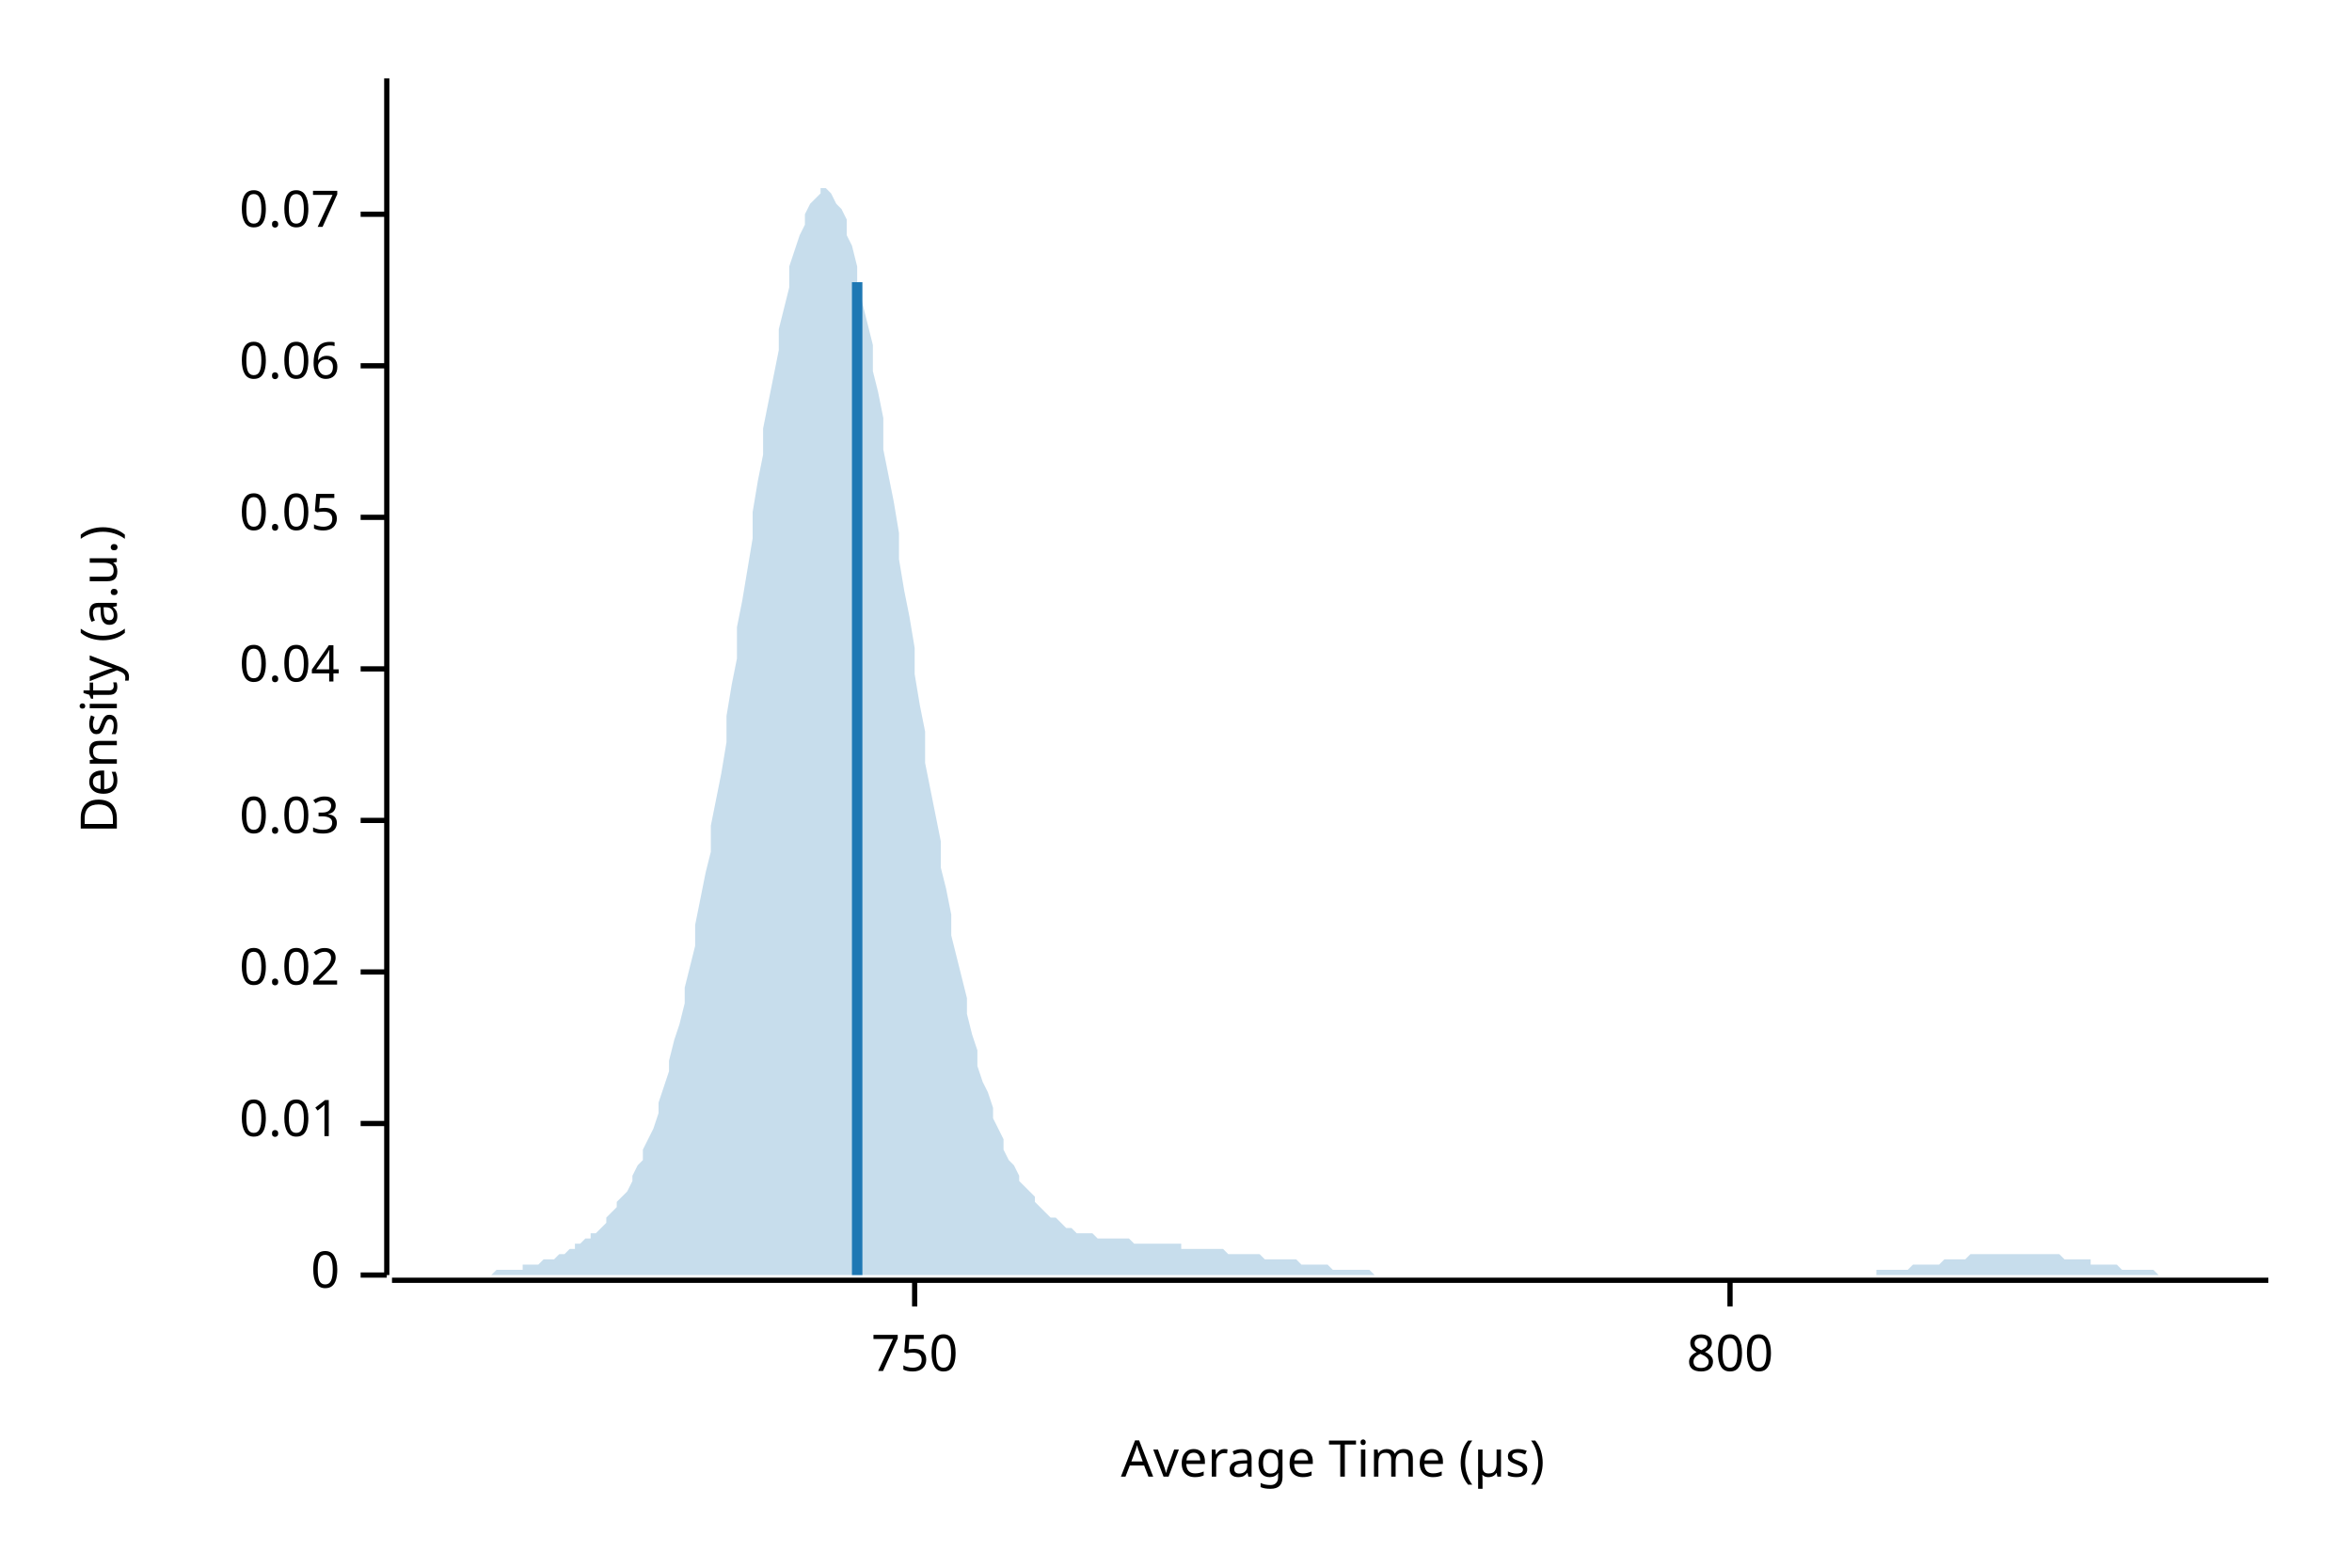
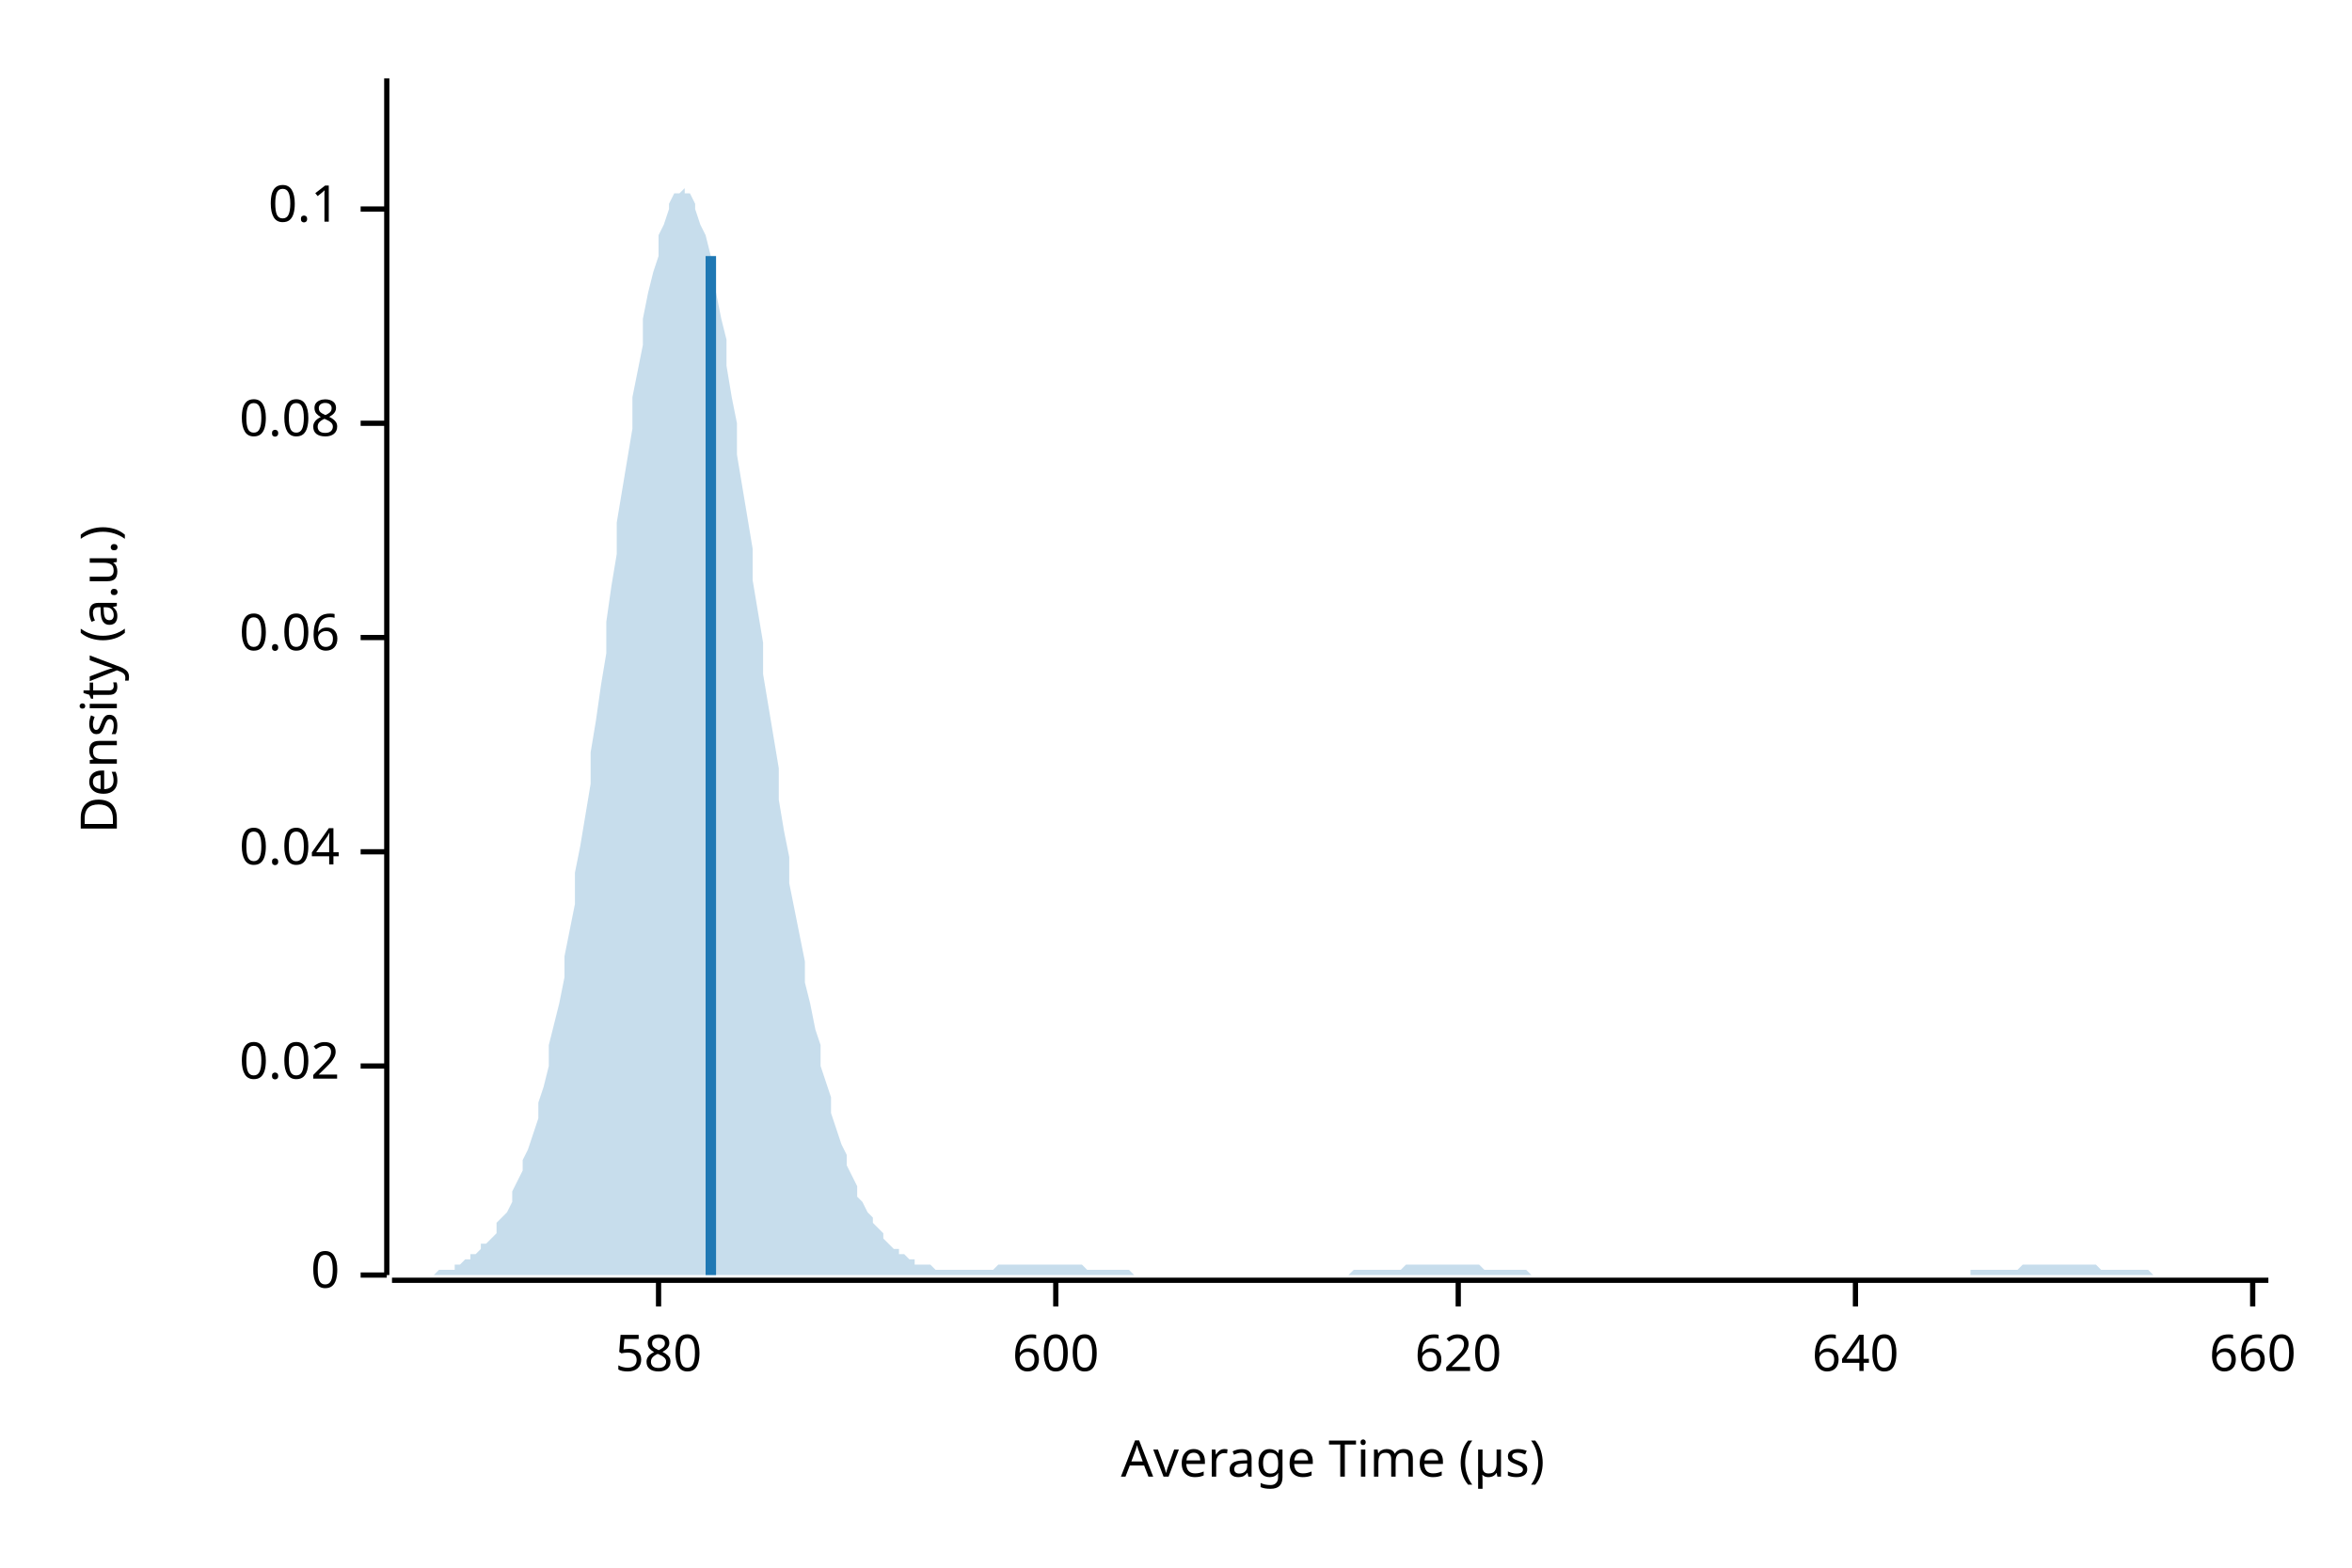
<svg xmlns="http://www.w3.org/2000/svg" width="450" height="300" viewBox="0 0 450 300">
  <text x="15" y="130" dy="0.76em" text-anchor="middle" font-family="sans-serif" font-size="9.677" opacity="1" fill="#000000" transform="rotate(270, 15, 130)">
Density (a.u.)
</text>
  <text x="255" y="285" dy="-0.5ex" text-anchor="middle" font-family="sans-serif" font-size="9.677" opacity="1" fill="#000000">
Average Time (µs)
</text>
  <polyline fill="none" opacity="1" stroke="#000000" stroke-width="1" points="74,15 74,244 " />
  <text x="65" y="244" dy="0.5ex" text-anchor="end" font-family="sans-serif" font-size="9.677" opacity="1" fill="#000000">
0
</text>
  <polyline fill="none" opacity="1" stroke="#000000" stroke-width="1" points="69,244 74,244 " />
-   <text x="65" y="215" dy="0.5ex" text-anchor="end" font-family="sans-serif" font-size="9.677" opacity="1" fill="#000000">
- 0.01
- </text>
-   <polyline fill="none" opacity="1" stroke="#000000" stroke-width="1" points="69,215 74,215 " />
-   <text x="65" y="186" dy="0.5ex" text-anchor="end" font-family="sans-serif" font-size="9.677" opacity="1" fill="#000000">
+   <text x="65" y="204" dy="0.5ex" text-anchor="end" font-family="sans-serif" font-size="9.677" opacity="1" fill="#000000">
0.02
</text>
-   <polyline fill="none" opacity="1" stroke="#000000" stroke-width="1" points="69,186 74,186 " />
-   <text x="65" y="157" dy="0.5ex" text-anchor="end" font-family="sans-serif" font-size="9.677" opacity="1" fill="#000000">
- 0.03
- </text>
-   <polyline fill="none" opacity="1" stroke="#000000" stroke-width="1" points="69,157 74,157 " />
-   <text x="65" y="128" dy="0.5ex" text-anchor="end" font-family="sans-serif" font-size="9.677" opacity="1" fill="#000000">
+   <polyline fill="none" opacity="1" stroke="#000000" stroke-width="1" points="69,204 74,204 " />
+   <text x="65" y="163" dy="0.5ex" text-anchor="end" font-family="sans-serif" font-size="9.677" opacity="1" fill="#000000">
0.04
</text>
-   <polyline fill="none" opacity="1" stroke="#000000" stroke-width="1" points="69,128 74,128 " />
-   <text x="65" y="99" dy="0.5ex" text-anchor="end" font-family="sans-serif" font-size="9.677" opacity="1" fill="#000000">
- 0.05
- </text>
-   <polyline fill="none" opacity="1" stroke="#000000" stroke-width="1" points="69,99 74,99 " />
-   <text x="65" y="70" dy="0.5ex" text-anchor="end" font-family="sans-serif" font-size="9.677" opacity="1" fill="#000000">
+   <polyline fill="none" opacity="1" stroke="#000000" stroke-width="1" points="69,163 74,163 " />
+   <text x="65" y="122" dy="0.5ex" text-anchor="end" font-family="sans-serif" font-size="9.677" opacity="1" fill="#000000">
0.06
</text>
-   <polyline fill="none" opacity="1" stroke="#000000" stroke-width="1" points="69,70 74,70 " />
-   <text x="65" y="41" dy="0.5ex" text-anchor="end" font-family="sans-serif" font-size="9.677" opacity="1" fill="#000000">
- 0.07
+   <polyline fill="none" opacity="1" stroke="#000000" stroke-width="1" points="69,122 74,122 " />
+   <text x="65" y="81" dy="0.5ex" text-anchor="end" font-family="sans-serif" font-size="9.677" opacity="1" fill="#000000">
+ 0.08
</text>
-   <polyline fill="none" opacity="1" stroke="#000000" stroke-width="1" points="69,41 74,41 " />
+   <polyline fill="none" opacity="1" stroke="#000000" stroke-width="1" points="69,81 74,81 " />
+   <text x="65" y="40" dy="0.5ex" text-anchor="end" font-family="sans-serif" font-size="9.677" opacity="1" fill="#000000">
+ 0.1
+ </text>
+   <polyline fill="none" opacity="1" stroke="#000000" stroke-width="1" points="69,40 74,40 " />
  <polyline fill="none" opacity="1" stroke="#000000" stroke-width="1" points="75,245 434,245 " />
-   <text x="175" y="255" dy="0.76em" text-anchor="middle" font-family="sans-serif" font-size="9.677" opacity="1" fill="#000000">
- 750
+   <text x="126" y="255" dy="0.76em" text-anchor="middle" font-family="sans-serif" font-size="9.677" opacity="1" fill="#000000">
+ 580
</text>
-   <polyline fill="none" opacity="1" stroke="#000000" stroke-width="1" points="175,245 175,250 " />
-   <text x="331" y="255" dy="0.76em" text-anchor="middle" font-family="sans-serif" font-size="9.677" opacity="1" fill="#000000">
- 800
+   <polyline fill="none" opacity="1" stroke="#000000" stroke-width="1" points="126,245 126,250 " />
+   <text x="202" y="255" dy="0.76em" text-anchor="middle" font-family="sans-serif" font-size="9.677" opacity="1" fill="#000000">
+ 600
</text>
-   <polyline fill="none" opacity="1" stroke="#000000" stroke-width="1" points="331,245 331,250 " />
-   <polygon opacity="0.25" fill="#1F78B4" points="75,244 75,244 76,244 77,244 77,244 78,244 79,244 80,244 80,244 81,244 82,244 82,244 83,244 84,244 85,244 85,244 86,244 87,244 87,244 88,244 89,244 90,244 90,244 91,244 92,244 92,244 93,244 94,244 95,243 95,243 96,243 97,243 98,243 98,243 99,243 100,243 100,242 101,242 102,242 103,242 103,242 104,241 105,241 105,241 106,241 107,240 108,240 108,240 109,239 110,239 110,238 111,238 112,237 113,237 113,236 114,236 115,235 116,234 116,233 117,232 118,231 118,230 119,229 120,228 121,226 121,225 122,223 123,222 123,220 124,218 125,216 126,213 126,211 127,208 128,205 128,203 129,199 130,196 131,192 131,189 132,185 133,181 133,177 134,172 135,167 136,163 136,158 137,153 138,148 139,142 139,137 140,131 141,126 141,120 142,115 143,109 144,103 144,98 145,92 146,87 146,82 147,77 148,72 149,67 149,63 150,59 151,55 151,51 152,48 153,45 154,43 154,41 155,39 156,38 157,37 157,36 158,36 159,37 159,37 160,39 161,40 162,42 162,45 163,47 164,51 164,54 165,58 166,62 167,66 167,71 168,75 169,80 169,86 170,91 171,96 172,102 172,107 173,113 174,118 175,124 175,129 176,135 177,140 177,146 178,151 179,156 180,161 180,166 181,170 182,175 182,179 183,183 184,187 185,191 185,194 186,198 187,201 187,204 188,207 189,209 190,212 190,214 191,216 192,218 192,220 193,222 194,223 195,225 195,226 196,227 197,228 198,229 198,230 199,231 200,232 200,232 201,233 202,233 203,234 203,234 204,235 205,235 205,235 206,236 207,236 208,236 208,236 209,236 210,237 210,237 211,237 212,237 213,237 213,237 214,237 215,237 216,237 216,237 217,238 218,238 218,238 219,238 220,238 221,238 221,238 222,238 223,238 223,238 224,238 225,238 226,238 226,239 227,239 228,239 228,239 229,239 230,239 231,239 231,239 232,239 233,239 233,239 234,239 235,240 236,240 236,240 237,240 238,240 239,240 239,240 240,240 241,240 241,240 242,241 243,241 244,241 244,241 245,241 246,241 246,241 247,241 248,241 249,242 249,242 250,242 251,242 251,242 252,242 253,242 254,242 254,242 255,243 256,243 257,243 257,243 258,243 259,243 259,243 260,243 261,243 262,243 262,243 263,244 264,244 264,244 265,244 266,244 267,244 267,244 268,244 269,244 269,244 270,244 271,244 272,244 272,244 273,244 274,244 275,244 275,244 276,244 277,244 277,244 278,244 279,244 280,244 280,244 281,244 282,244 282,244 283,244 284,244 285,244 285,244 286,244 287,244 287,244 288,244 289,244 290,244 290,244 291,244 292,244 292,244 293,244 294,244 295,244 295,244 296,244 297,244 298,244 298,244 299,244 300,244 300,244 301,244 302,244 303,244 303,244 304,244 305,244 305,244 306,244 307,244 308,244 308,244 309,244 310,244 310,244 311,244 312,244 313,244 313,244 314,244 315,244 316,244 316,244 317,244 318,244 318,244 319,244 320,244 321,244 321,244 322,244 323,244 323,244 324,244 325,244 326,244 326,244 327,244 328,244 328,244 329,244 330,244 331,244 331,244 332,244 333,244 333,244 334,244 335,244 336,244 336,244 337,244 338,244 339,244 339,244 340,244 341,244 341,244 342,244 343,244 344,244 344,244 345,244 346,244 346,244 347,244 348,244 349,244 349,244 350,244 351,244 351,244 352,244 353,244 354,244 354,244 355,244 356,244 357,244 357,244 358,244 359,244 359,243 360,243 361,243 362,243 362,243 363,243 364,243 364,243 365,243 366,242 367,242 367,242 368,242 369,242 369,242 370,242 371,242 372,241 372,241 373,241 374,241 375,241 375,241 376,241 377,240 377,240 378,240 379,240 380,240 380,240 381,240 382,240 382,240 383,240 384,240 385,240 385,240 386,240 387,240 387,240 388,240 389,240 390,240 390,240 391,240 392,240 392,240 393,240 394,240 395,241 395,241 396,241 397,241 398,241 398,241 399,241 400,241 400,242 401,242 402,242 403,242 403,242 404,242 405,242 405,242 406,243 407,243 408,243 408,243 409,243 410,243 410,243 411,243 412,243 413,244 413,244 414,244 415,244 416,244 416,244 417,244 418,244 418,244 419,244 420,244 421,244 421,244 422,244 423,244 423,244 424,244 425,244 426,244 426,244 427,244 428,244 428,244 429,244 430,244 431,244 431,244 432,244 433,244 434,244 434,244 75,244 " />
-   <polyline fill="none" opacity="1" stroke="#1F78B4" stroke-width="2" points="164,244 164,54 " />
+   <polyline fill="none" opacity="1" stroke="#000000" stroke-width="1" points="202,245 202,250 " />
+   <text x="279" y="255" dy="0.76em" text-anchor="middle" font-family="sans-serif" font-size="9.677" opacity="1" fill="#000000">
+ 620
+ </text>
+   <polyline fill="none" opacity="1" stroke="#000000" stroke-width="1" points="279,245 279,250 " />
+   <text x="355" y="255" dy="0.76em" text-anchor="middle" font-family="sans-serif" font-size="9.677" opacity="1" fill="#000000">
+ 640
+ </text>
+   <polyline fill="none" opacity="1" stroke="#000000" stroke-width="1" points="355,245 355,250 " />
+   <text x="431" y="255" dy="0.76em" text-anchor="middle" font-family="sans-serif" font-size="9.677" opacity="1" fill="#000000">
+ 660
+ </text>
+   <polyline fill="none" opacity="1" stroke="#000000" stroke-width="1" points="431,245 431,250 " />
+   <polygon opacity="0.25" fill="#1F78B4" points="75,244 75,244 76,244 77,244 77,244 78,244 79,244 80,244 80,244 81,244 82,244 82,244 83,244 84,243 85,243 85,243 86,243 87,243 87,242 88,242 89,241 90,241 90,240 91,240 92,239 92,238 93,238 94,237 95,236 95,234 96,233 97,232 98,230 98,228 99,226 100,224 100,222 101,220 102,217 103,214 103,211 104,208 105,204 105,200 106,196 107,192 108,187 108,183 109,178 110,173 110,167 111,162 112,156 113,150 113,144 114,138 115,131 116,125 116,119 117,112 118,106 118,100 119,94 120,88 121,82 121,76 122,71 123,66 123,61 124,56 125,52 126,49 126,45 127,43 128,40 128,39 129,37 130,37 131,36 131,37 132,37 133,39 133,40 134,43 135,45 136,49 136,52 137,56 138,61 139,65 139,70 140,76 141,81 141,87 142,93 143,99 144,105 144,111 145,117 146,123 146,129 147,135 148,141 149,147 149,153 150,159 151,164 151,169 152,174 153,179 154,184 154,188 155,192 156,197 157,200 157,204 158,207 159,210 159,213 160,216 161,219 162,221 162,223 163,225 164,227 164,229 165,230 166,232 167,233 167,234 168,235 169,236 169,237 170,238 171,239 172,239 172,240 173,240 174,241 175,241 175,242 176,242 177,242 177,242 178,242 179,243 180,243 180,243 181,243 182,243 182,243 183,243 184,243 185,243 185,243 186,243 187,243 187,243 188,243 189,243 190,243 190,243 191,242 192,242 192,242 193,242 194,242 195,242 195,242 196,242 197,242 198,242 198,242 199,242 200,242 200,242 201,242 202,242 203,242 203,242 204,242 205,242 205,242 206,242 207,242 208,243 208,243 209,243 210,243 210,243 211,243 212,243 213,243 213,243 214,243 215,243 216,243 216,243 217,244 218,244 218,244 219,244 220,244 221,244 221,244 222,244 223,244 223,244 224,244 225,244 226,244 226,244 227,244 228,244 228,244 229,244 230,244 231,244 231,244 232,244 233,244 233,244 234,244 235,244 236,244 236,244 237,244 238,244 239,244 239,244 240,244 241,244 241,244 242,244 243,244 244,244 244,244 245,244 246,244 246,244 247,244 248,244 249,244 249,244 250,244 251,244 251,244 252,244 253,244 254,244 254,244 255,244 256,244 257,244 257,244 258,244 259,243 259,243 260,243 261,243 262,243 262,243 263,243 264,243 264,243 265,243 266,243 267,243 267,243 268,243 269,242 269,242 270,242 271,242 272,242 272,242 273,242 274,242 275,242 275,242 276,242 277,242 277,242 278,242 279,242 280,242 280,242 281,242 282,242 282,242 283,242 284,243 285,243 285,243 286,243 287,243 287,243 288,243 289,243 290,243 290,243 291,243 292,243 292,243 293,244 294,244 295,244 295,244 296,244 297,244 298,244 298,244 299,244 300,244 300,244 301,244 302,244 303,244 303,244 304,244 305,244 305,244 306,244 307,244 308,244 308,244 309,244 310,244 310,244 311,244 312,244 313,244 313,244 314,244 315,244 316,244 316,244 317,244 318,244 318,244 319,244 320,244 321,244 321,244 322,244 323,244 323,244 324,244 325,244 326,244 326,244 327,244 328,244 328,244 329,244 330,244 331,244 331,244 332,244 333,244 333,244 334,244 335,244 336,244 336,244 337,244 338,244 339,244 339,244 340,244 341,244 341,244 342,244 343,244 344,244 344,244 345,244 346,244 346,244 347,244 348,244 349,244 349,244 350,244 351,244 351,244 352,244 353,244 354,244 354,244 355,244 356,244 357,244 357,244 358,244 359,244 359,244 360,244 361,244 362,244 362,244 363,244 364,244 364,244 365,244 366,244 367,244 367,244 368,244 369,244 369,244 370,244 371,244 372,244 372,244 373,244 374,244 375,244 375,244 376,244 377,244 377,243 378,243 379,243 380,243 380,243 381,243 382,243 382,243 383,243 384,243 385,243 385,243 386,243 387,242 387,242 388,242 389,242 390,242 390,242 391,242 392,242 392,242 393,242 394,242 395,242 395,242 396,242 397,242 398,242 398,242 399,242 400,242 400,242 401,242 402,243 403,243 403,243 404,243 405,243 405,243 406,243 407,243 408,243 408,243 409,243 410,243 410,243 411,243 412,244 413,244 413,244 414,244 415,244 416,244 416,244 417,244 418,244 418,244 419,244 420,244 421,244 421,244 422,244 423,244 423,244 424,244 425,244 426,244 426,244 427,244 428,244 428,244 429,244 430,244 431,244 431,244 432,244 433,244 434,244 434,244 75,244 " />
+   <polyline fill="none" opacity="1" stroke="#1F78B4" stroke-width="2" points="136,244 136,49 " />
</svg>
